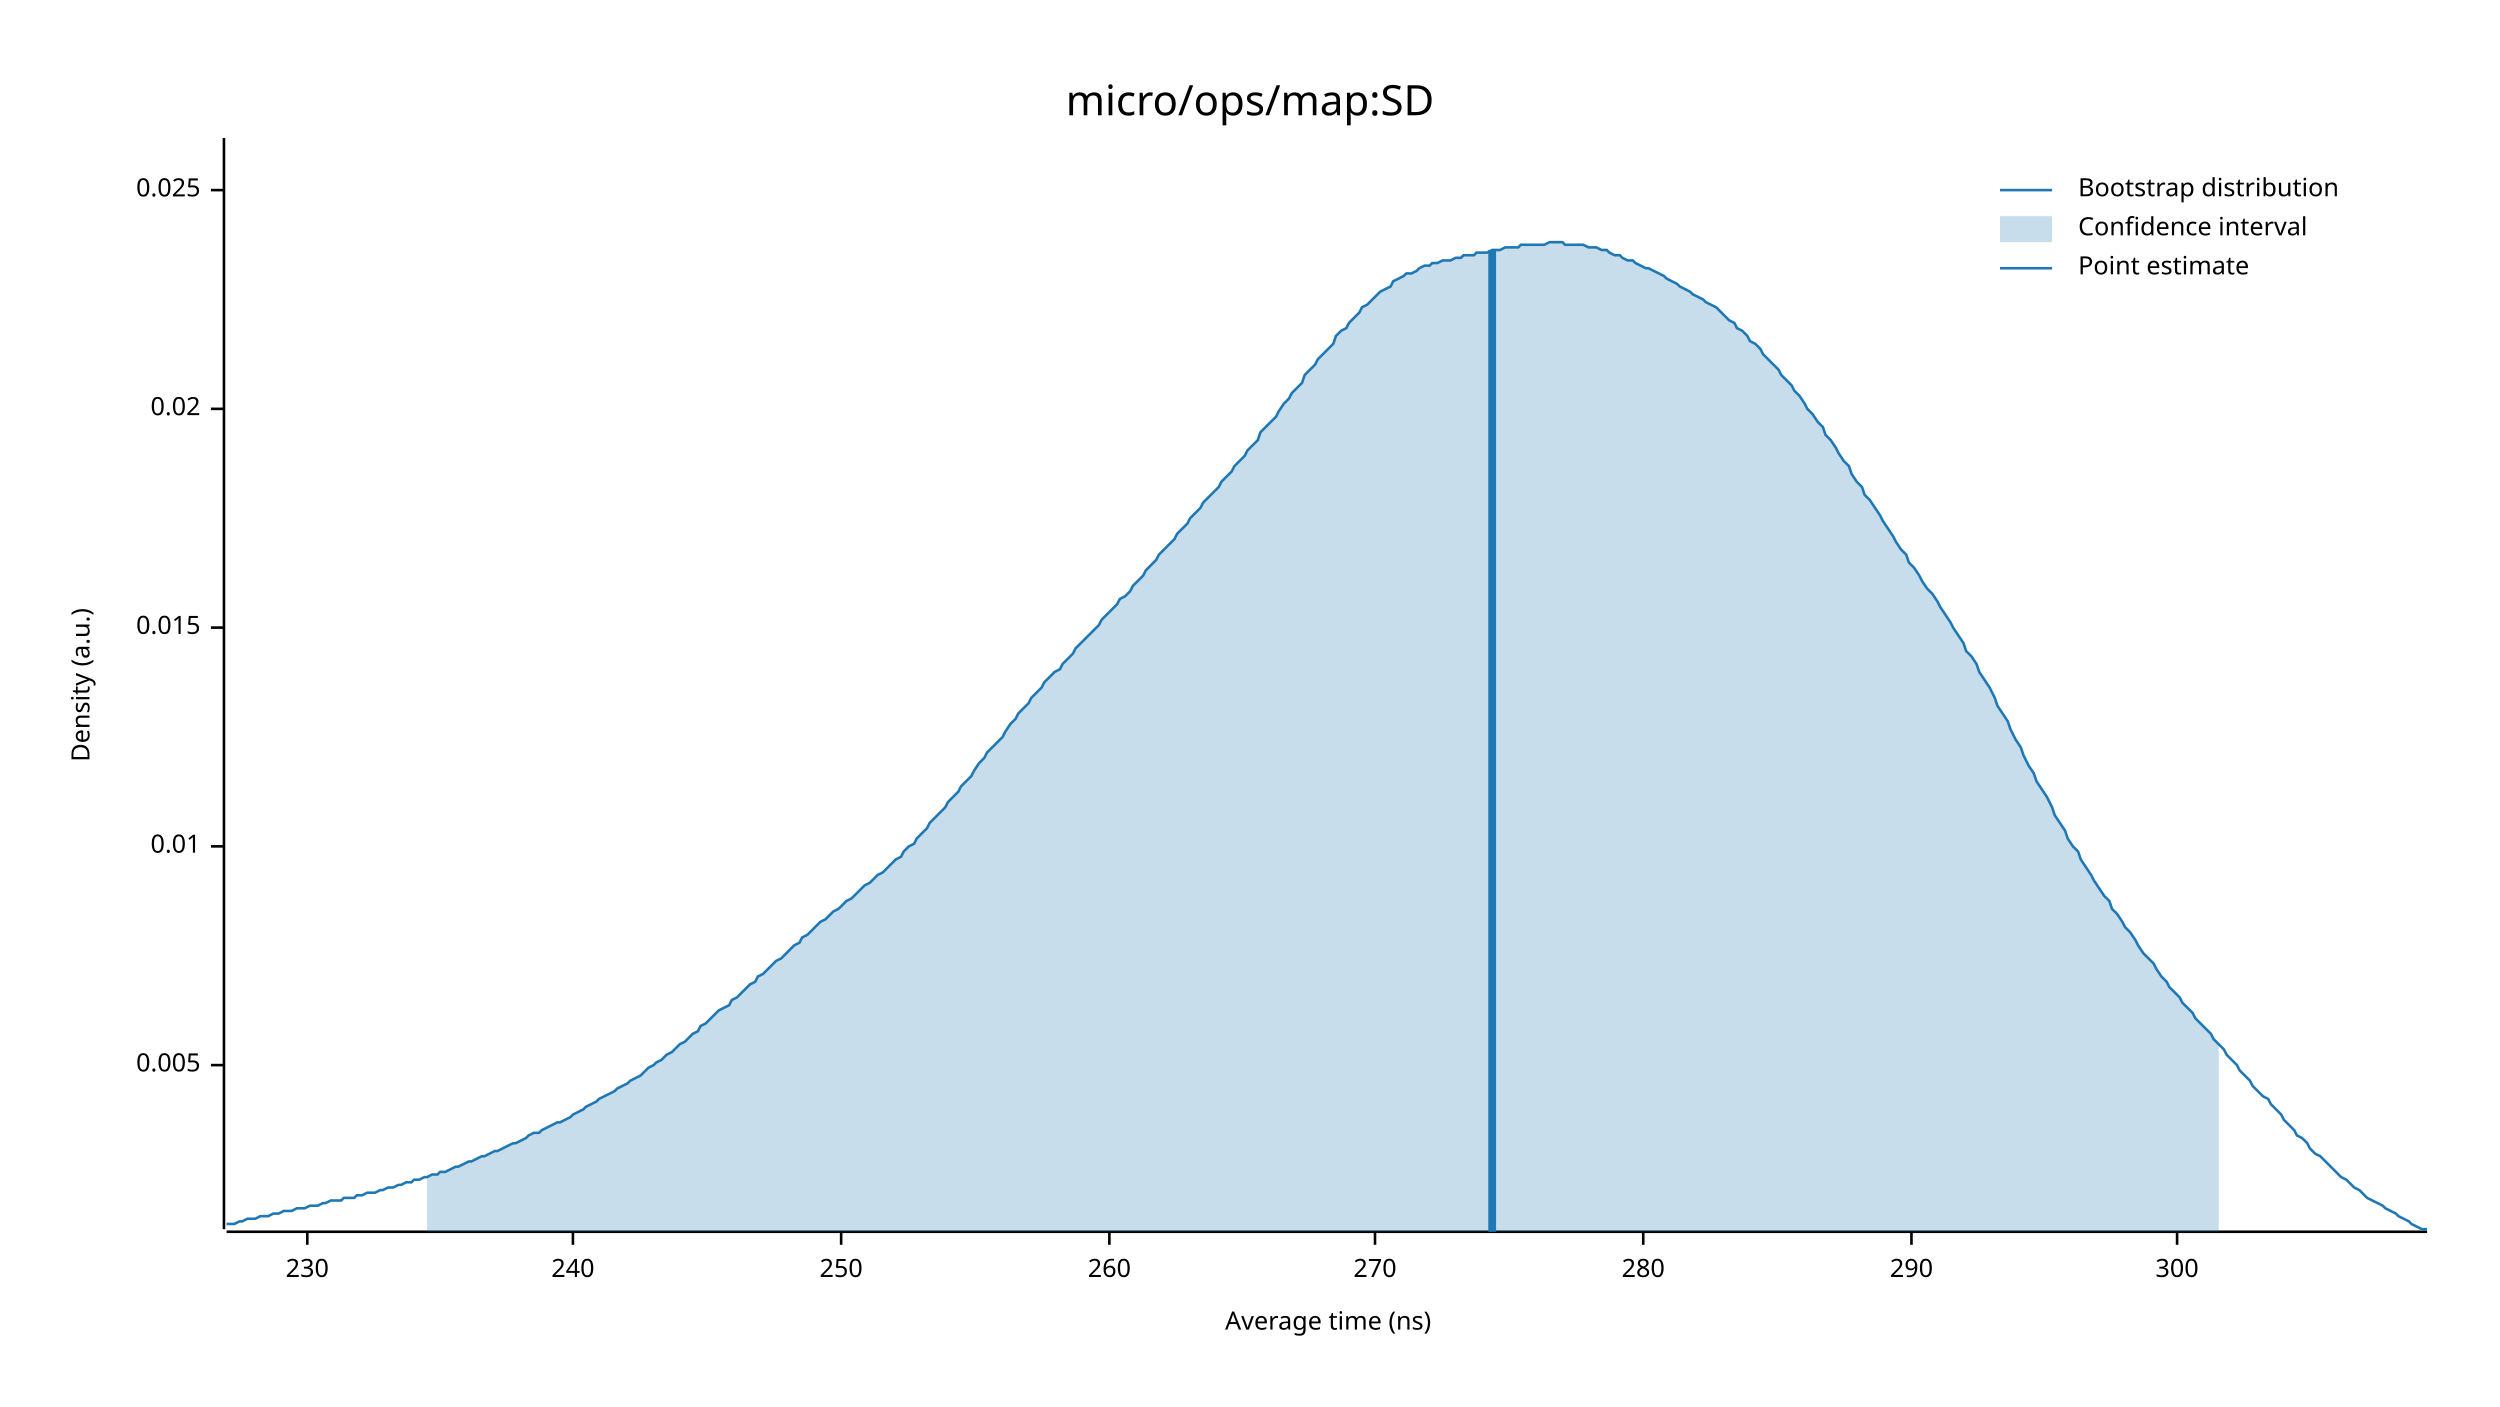
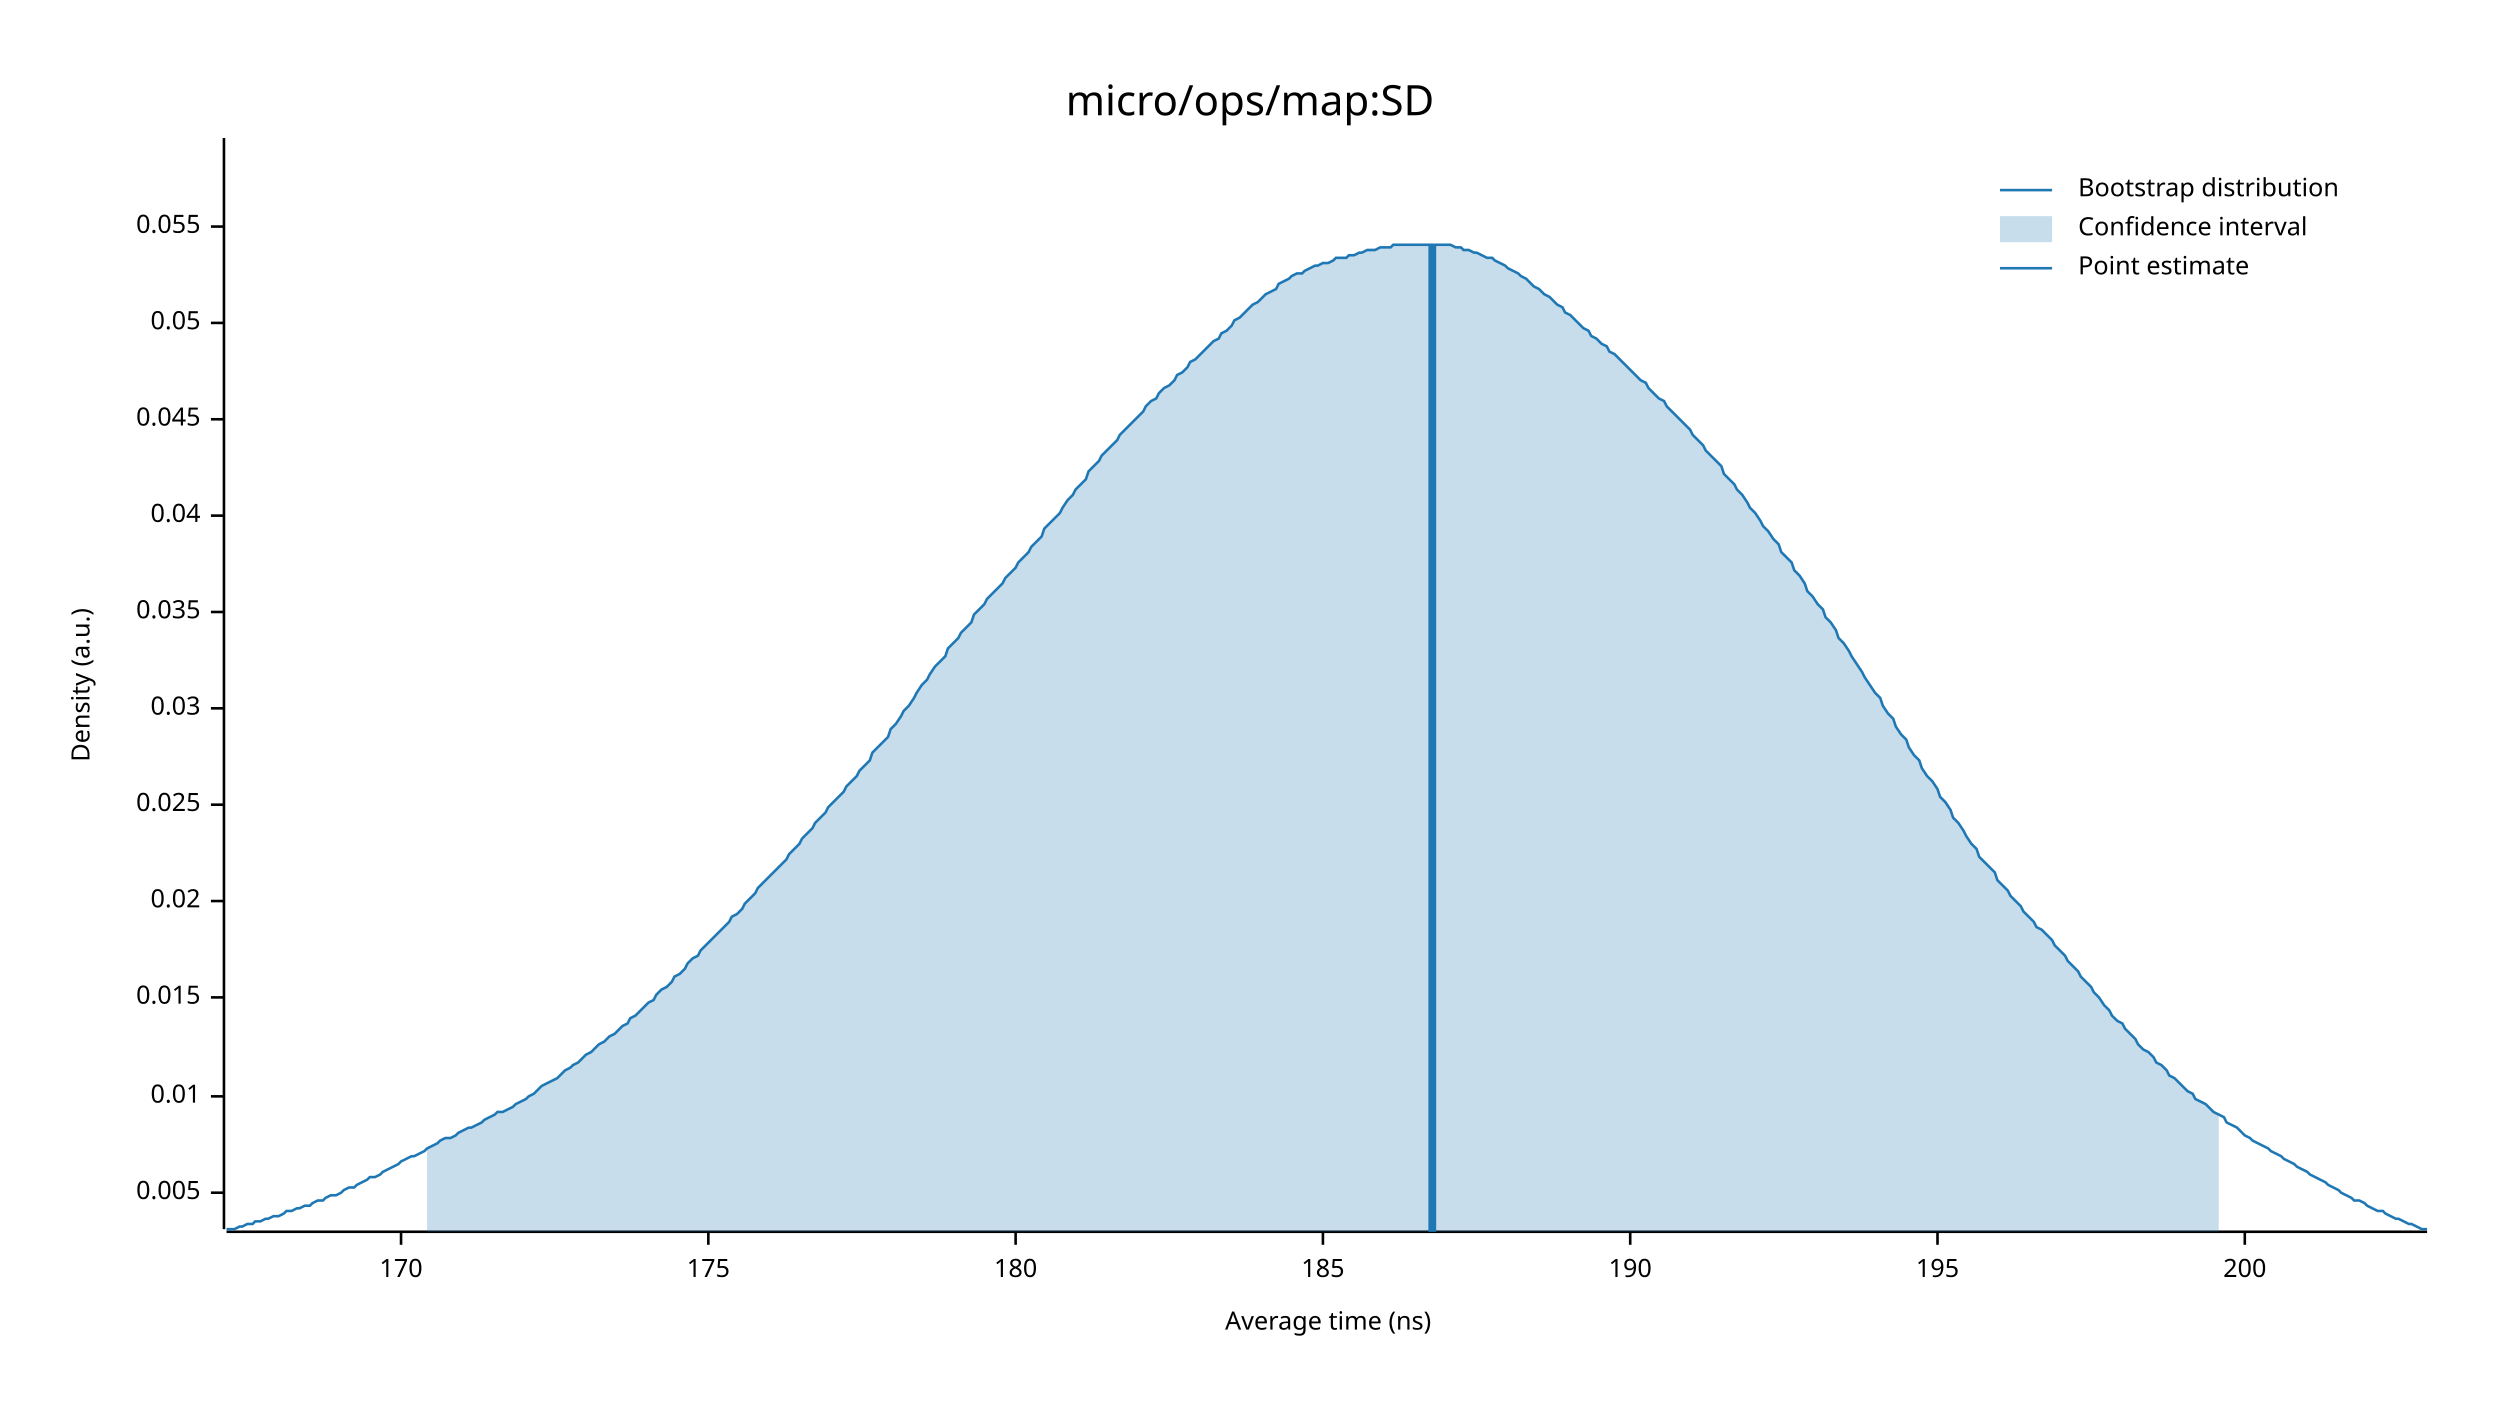
<svg xmlns="http://www.w3.org/2000/svg" width="960" height="540" viewBox="0 0 960 540">
  <text x="480" y="32" dy="0.76em" text-anchor="middle" font-family="sans-serif" font-size="16.129" opacity="1" fill="#000000">
micro/ops/map:SD
</text>
  <text x="27" y="263" dy="0.76em" text-anchor="middle" font-family="sans-serif" font-size="9.677" opacity="1" fill="#000000" transform="rotate(270, 27, 263)">
Density (a.u.)
</text>
  <text x="510" y="513" dy="-0.5ex" text-anchor="middle" font-family="sans-serif" font-size="9.677" opacity="1" fill="#000000">
Average time (ns)
</text>
  <polyline fill="none" opacity="1" stroke="#000000" stroke-width="1" points="86,53 86,472 " />
-   <text x="77" y="409" dy="0.5ex" text-anchor="end" font-family="sans-serif" font-size="9.677" opacity="1" fill="#000000">
+   <text x="77" y="458" dy="0.5ex" text-anchor="end" font-family="sans-serif" font-size="9.677" opacity="1" fill="#000000">
0.005
</text>
-   <polyline fill="none" opacity="1" stroke="#000000" stroke-width="1" points="81,409 86,409 " />
-   <text x="77" y="325" dy="0.5ex" text-anchor="end" font-family="sans-serif" font-size="9.677" opacity="1" fill="#000000">
+   <polyline fill="none" opacity="1" stroke="#000000" stroke-width="1" points="81,458 86,458 " />
+   <text x="77" y="421" dy="0.5ex" text-anchor="end" font-family="sans-serif" font-size="9.677" opacity="1" fill="#000000">
0.01
</text>
-   <polyline fill="none" opacity="1" stroke="#000000" stroke-width="1" points="81,325 86,325 " />
-   <text x="77" y="241" dy="0.5ex" text-anchor="end" font-family="sans-serif" font-size="9.677" opacity="1" fill="#000000">
+   <polyline fill="none" opacity="1" stroke="#000000" stroke-width="1" points="81,421 86,421 " />
+   <text x="77" y="383" dy="0.5ex" text-anchor="end" font-family="sans-serif" font-size="9.677" opacity="1" fill="#000000">
0.015
</text>
-   <polyline fill="none" opacity="1" stroke="#000000" stroke-width="1" points="81,241 86,241 " />
-   <text x="77" y="157" dy="0.5ex" text-anchor="end" font-family="sans-serif" font-size="9.677" opacity="1" fill="#000000">
+   <polyline fill="none" opacity="1" stroke="#000000" stroke-width="1" points="81,383 86,383 " />
+   <text x="77" y="346" dy="0.5ex" text-anchor="end" font-family="sans-serif" font-size="9.677" opacity="1" fill="#000000">
0.02
</text>
-   <polyline fill="none" opacity="1" stroke="#000000" stroke-width="1" points="81,157 86,157 " />
-   <text x="77" y="73" dy="0.5ex" text-anchor="end" font-family="sans-serif" font-size="9.677" opacity="1" fill="#000000">
+   <polyline fill="none" opacity="1" stroke="#000000" stroke-width="1" points="81,346 86,346 " />
+   <text x="77" y="309" dy="0.5ex" text-anchor="end" font-family="sans-serif" font-size="9.677" opacity="1" fill="#000000">
0.025
</text>
-   <polyline fill="none" opacity="1" stroke="#000000" stroke-width="1" points="81,73 86,73 " />
+   <polyline fill="none" opacity="1" stroke="#000000" stroke-width="1" points="81,309 86,309 " />
+   <text x="77" y="272" dy="0.5ex" text-anchor="end" font-family="sans-serif" font-size="9.677" opacity="1" fill="#000000">
+ 0.03
+ </text>
+   <polyline fill="none" opacity="1" stroke="#000000" stroke-width="1" points="81,272 86,272 " />
+   <text x="77" y="235" dy="0.5ex" text-anchor="end" font-family="sans-serif" font-size="9.677" opacity="1" fill="#000000">
+ 0.035
+ </text>
+   <polyline fill="none" opacity="1" stroke="#000000" stroke-width="1" points="81,235 86,235 " />
+   <text x="77" y="198" dy="0.5ex" text-anchor="end" font-family="sans-serif" font-size="9.677" opacity="1" fill="#000000">
+ 0.04
+ </text>
+   <polyline fill="none" opacity="1" stroke="#000000" stroke-width="1" points="81,198 86,198 " />
+   <text x="77" y="161" dy="0.5ex" text-anchor="end" font-family="sans-serif" font-size="9.677" opacity="1" fill="#000000">
+ 0.045
+ </text>
+   <polyline fill="none" opacity="1" stroke="#000000" stroke-width="1" points="81,161 86,161 " />
+   <text x="77" y="124" dy="0.5ex" text-anchor="end" font-family="sans-serif" font-size="9.677" opacity="1" fill="#000000">
+ 0.05
+ </text>
+   <polyline fill="none" opacity="1" stroke="#000000" stroke-width="1" points="81,124 86,124 " />
+   <text x="77" y="87" dy="0.5ex" text-anchor="end" font-family="sans-serif" font-size="9.677" opacity="1" fill="#000000">
+ 0.055
+ </text>
+   <polyline fill="none" opacity="1" stroke="#000000" stroke-width="1" points="81,87 86,87 " />
  <polyline fill="none" opacity="1" stroke="#000000" stroke-width="1" points="87,473 932,473 " />
-   <text x="118" y="483" dy="0.76em" text-anchor="middle" font-family="sans-serif" font-size="9.677" opacity="1" fill="#000000">
- 230
+   <text x="154" y="483" dy="0.76em" text-anchor="middle" font-family="sans-serif" font-size="9.677" opacity="1" fill="#000000">
+ 170
</text>
-   <polyline fill="none" opacity="1" stroke="#000000" stroke-width="1" points="118,473 118,478 " />
-   <text x="220" y="483" dy="0.76em" text-anchor="middle" font-family="sans-serif" font-size="9.677" opacity="1" fill="#000000">
- 240
+   <polyline fill="none" opacity="1" stroke="#000000" stroke-width="1" points="154,473 154,478 " />
+   <text x="272" y="483" dy="0.76em" text-anchor="middle" font-family="sans-serif" font-size="9.677" opacity="1" fill="#000000">
+ 175
</text>
-   <polyline fill="none" opacity="1" stroke="#000000" stroke-width="1" points="220,473 220,478 " />
-   <text x="323" y="483" dy="0.76em" text-anchor="middle" font-family="sans-serif" font-size="9.677" opacity="1" fill="#000000">
- 250
+   <polyline fill="none" opacity="1" stroke="#000000" stroke-width="1" points="272,473 272,478 " />
+   <text x="390" y="483" dy="0.76em" text-anchor="middle" font-family="sans-serif" font-size="9.677" opacity="1" fill="#000000">
+ 180
</text>
-   <polyline fill="none" opacity="1" stroke="#000000" stroke-width="1" points="323,473 323,478 " />
-   <text x="426" y="483" dy="0.76em" text-anchor="middle" font-family="sans-serif" font-size="9.677" opacity="1" fill="#000000">
- 260
+   <polyline fill="none" opacity="1" stroke="#000000" stroke-width="1" points="390,473 390,478 " />
+   <text x="508" y="483" dy="0.76em" text-anchor="middle" font-family="sans-serif" font-size="9.677" opacity="1" fill="#000000">
+ 185
</text>
-   <polyline fill="none" opacity="1" stroke="#000000" stroke-width="1" points="426,473 426,478 " />
-   <text x="528" y="483" dy="0.76em" text-anchor="middle" font-family="sans-serif" font-size="9.677" opacity="1" fill="#000000">
- 270
+   <polyline fill="none" opacity="1" stroke="#000000" stroke-width="1" points="508,473 508,478 " />
+   <text x="626" y="483" dy="0.76em" text-anchor="middle" font-family="sans-serif" font-size="9.677" opacity="1" fill="#000000">
+ 190
</text>
-   <polyline fill="none" opacity="1" stroke="#000000" stroke-width="1" points="528,473 528,478 " />
-   <text x="631" y="483" dy="0.76em" text-anchor="middle" font-family="sans-serif" font-size="9.677" opacity="1" fill="#000000">
- 280
+   <polyline fill="none" opacity="1" stroke="#000000" stroke-width="1" points="626,473 626,478 " />
+   <text x="744" y="483" dy="0.76em" text-anchor="middle" font-family="sans-serif" font-size="9.677" opacity="1" fill="#000000">
+ 195
</text>
-   <polyline fill="none" opacity="1" stroke="#000000" stroke-width="1" points="631,473 631,478 " />
-   <text x="734" y="483" dy="0.76em" text-anchor="middle" font-family="sans-serif" font-size="9.677" opacity="1" fill="#000000">
- 290
+   <polyline fill="none" opacity="1" stroke="#000000" stroke-width="1" points="744,473 744,478 " />
+   <text x="862" y="483" dy="0.76em" text-anchor="middle" font-family="sans-serif" font-size="9.677" opacity="1" fill="#000000">
+ 200
</text>
-   <polyline fill="none" opacity="1" stroke="#000000" stroke-width="1" points="734,473 734,478 " />
-   <text x="836" y="483" dy="0.76em" text-anchor="middle" font-family="sans-serif" font-size="9.677" opacity="1" fill="#000000">
- 300
- </text>
-   <polyline fill="none" opacity="1" stroke="#000000" stroke-width="1" points="836,473 836,478 " />
-   <polyline fill="none" opacity="1" stroke="#1F78B4" stroke-width="1" points="87,470 88,470 90,470 92,469 93,469 95,468 97,468 98,468 100,467 102,467 103,467 105,466 107,466 109,465 110,465 112,465 114,464 115,464 117,464 119,463 120,463 122,463 124,462 125,462 127,461 129,461 131,461 132,460 134,460 136,460 137,459 139,459 141,458 142,458 144,458 146,457 147,457 149,456 151,456 153,455 154,455 156,454 158,454 159,453 161,453 163,452 164,452 166,451 168,451 169,450 171,450 173,449 175,448 176,448 178,447 180,446 181,446 183,445 185,444 186,444 188,443 190,442 191,442 193,441 195,440 197,439 198,439 200,438 202,437 203,436 205,435 207,435 208,434 210,433 212,432 214,431 215,431 217,430 219,429 220,428 222,427 224,426 225,425 227,424 229,423 230,422 232,421 234,420 236,419 237,418 239,417 241,416 242,415 244,414 246,413 247,412 249,410 251,409 252,408 254,407 256,405 258,404 259,403 261,401 263,400 264,399 266,397 268,396 269,394 271,393 273,391 274,390 276,388 278,387 280,386 281,384 283,383 285,381 286,380 288,378 290,377 291,375 293,374 295,372 296,371 298,369 300,368 302,366 303,365 305,363 307,362 308,360 310,359 312,357 313,356 315,354 317,353 318,352 320,350 322,349 324,347 325,346 327,345 329,343 330,342 332,340 334,339 335,338 337,336 339,335 341,333 342,332 344,330 346,329 347,327 349,325 351,324 352,322 354,320 356,318 357,316 359,314 361,312 363,310 364,308 366,306 368,304 369,302 371,300 373,298 374,296 376,293 378,291 379,289 381,287 383,285 385,283 386,281 388,278 390,276 391,274 393,272 395,270 396,268 398,266 400,264 401,262 403,260 405,258 407,257 408,255 410,253 412,251 413,249 415,247 417,245 418,244 420,242 422,240 423,238 425,236 427,234 429,232 430,230 432,229 434,227 435,225 437,223 439,221 440,219 442,217 444,215 445,213 447,211 449,209 451,207 452,205 454,203 456,201 457,199 459,197 461,195 462,193 464,191 466,189 468,187 469,185 471,183 473,181 474,179 476,177 478,175 479,173 481,171 483,169 484,166 486,164 488,162 490,160 491,158 493,155 495,153 496,151 498,149 500,147 501,144 503,142 505,140 506,138 508,136 510,134 512,132 513,129 515,127 517,126 518,124 520,122 522,120 523,118 525,117 527,115 528,114 530,112 532,111 534,110 535,108 537,107 539,106 540,105 542,105 544,104 545,103 547,102 549,102 550,101 552,101 554,100 556,100 557,100 559,99 561,99 562,98 564,98 566,98 567,97 569,97 571,97 573,96 574,96 576,96 578,95 579,95 581,95 583,95 584,94 586,94 588,94 589,94 591,94 593,94 595,93 596,93 598,93 600,93 601,94 603,94 605,94 606,94 608,94 610,95 611,95 613,95 615,96 617,96 618,97 620,98 622,98 623,99 625,100 627,100 628,101 630,102 632,103 633,103 635,104 637,105 639,106 640,107 642,108 644,109 645,110 647,111 649,112 650,113 652,114 654,115 655,116 657,117 659,118 661,120 662,121 664,123 666,124 667,126 669,127 671,129 672,131 674,132 676,134 677,136 679,138 681,140 683,142 684,144 686,146 688,148 689,150 691,152 693,155 694,157 696,159 698,162 700,164 701,167 703,169 705,172 706,174 708,177 710,179 711,182 713,185 715,187 716,190 718,192 720,195 722,198 723,200 725,203 727,206 728,208 730,211 732,213 733,216 735,218 737,221 738,223 740,226 742,228 744,231 745,233 747,236 749,239 750,241 752,244 754,247 755,250 757,252 759,255 760,258 762,261 764,264 766,268 767,271 769,274 771,277 772,280 774,284 776,287 777,290 779,294 781,297 782,300 784,303 786,306 788,310 789,313 791,316 793,319 794,322 796,325 798,327 799,330 801,333 803,336 804,338 806,341 808,344 810,346 811,349 813,351 815,354 816,356 818,358 820,361 821,363 823,366 825,368 827,370 828,372 830,375 832,377 833,379 835,381 837,383 838,385 840,387 842,389 843,391 845,393 847,395 849,397 850,399 852,401 854,403 855,405 857,407 859,409 860,411 862,413 864,415 865,417 867,419 869,421 871,422 872,424 874,426 876,428 877,430 879,432 881,434 882,436 884,437 886,439 887,441 889,443 891,444 893,446 894,447 896,449 898,451 899,452 901,453 903,455 904,456 906,457 908,459 909,460 911,461 913,462 915,463 916,464 918,465 920,466 921,467 923,468 925,469 926,470 928,471 930,472 932,472 " />
-   <polygon opacity="0.25" fill="#1F78B4" points="164,452 166,451 168,451 169,450 171,450 173,449 175,448 176,448 178,447 180,446 181,446 183,445 185,444 186,444 188,443 190,442 191,442 193,441 195,440 197,439 198,439 200,438 202,437 203,436 205,435 207,435 208,434 210,433 212,432 214,431 215,431 217,430 219,429 220,428 222,427 224,426 225,425 227,424 229,423 230,422 232,421 234,420 236,419 237,418 239,417 241,416 242,415 244,414 246,413 247,412 249,410 251,409 252,408 254,407 256,405 258,404 259,403 261,401 263,400 264,399 266,397 268,396 269,394 271,393 273,391 274,390 276,388 278,387 280,386 281,384 283,383 285,381 286,380 288,378 290,377 291,375 293,374 295,372 296,371 298,369 300,368 302,366 303,365 305,363 307,362 308,360 310,359 312,357 313,356 315,354 317,353 318,352 320,350 322,349 324,347 325,346 327,345 329,343 330,342 332,340 334,339 335,338 337,336 339,335 341,333 342,332 344,330 346,329 347,327 349,325 351,324 352,322 354,320 356,318 357,316 359,314 361,312 363,310 364,308 366,306 368,304 369,302 371,300 373,298 374,296 376,293 378,291 379,289 381,287 383,285 385,283 386,281 388,278 390,276 391,274 393,272 395,270 396,268 398,266 400,264 401,262 403,260 405,258 407,257 408,255 410,253 412,251 413,249 415,247 417,245 418,244 420,242 422,240 423,238 425,236 427,234 429,232 430,230 432,229 434,227 435,225 437,223 439,221 440,219 442,217 444,215 445,213 447,211 449,209 451,207 452,205 454,203 456,201 457,199 459,197 461,195 462,193 464,191 466,189 468,187 469,185 471,183 473,181 474,179 476,177 478,175 479,173 481,171 483,169 484,166 486,164 488,162 490,160 491,158 493,155 495,153 496,151 498,149 500,147 501,144 503,142 505,140 506,138 508,136 510,134 512,132 513,129 515,127 517,126 518,124 520,122 522,120 523,118 525,117 527,115 528,114 530,112 532,111 534,110 535,108 537,107 539,106 540,105 542,105 544,104 545,103 547,102 549,102 550,101 552,101 554,100 556,100 557,100 559,99 561,99 562,98 564,98 566,98 567,97 569,97 571,97 573,96 574,96 576,96 578,95 579,95 581,95 583,95 584,94 586,94 588,94 589,94 591,94 593,94 595,93 596,93 598,93 600,93 601,94 603,94 605,94 606,94 608,94 610,95 611,95 613,95 615,96 617,96 618,97 620,98 622,98 623,99 625,100 627,100 628,101 630,102 632,103 633,103 635,104 637,105 639,106 640,107 642,108 644,109 645,110 647,111 649,112 650,113 652,114 654,115 655,116 657,117 659,118 661,120 662,121 664,123 666,124 667,126 669,127 671,129 672,131 674,132 676,134 677,136 679,138 681,140 683,142 684,144 686,146 688,148 689,150 691,152 693,155 694,157 696,159 698,162 700,164 701,167 703,169 705,172 706,174 708,177 710,179 711,182 713,185 715,187 716,190 718,192 720,195 722,198 723,200 725,203 727,206 728,208 730,211 732,213 733,216 735,218 737,221 738,223 740,226 742,228 744,231 745,233 747,236 749,239 750,241 752,244 754,247 755,250 757,252 759,255 760,258 762,261 764,264 766,268 767,271 769,274 771,277 772,280 774,284 776,287 777,290 779,294 781,297 782,300 784,303 786,306 788,310 789,313 791,316 793,319 794,322 796,325 798,327 799,330 801,333 803,336 804,338 806,341 808,344 810,346 811,349 813,351 815,354 816,356 818,358 820,361 821,363 823,366 825,368 827,370 828,372 830,375 832,377 833,379 835,381 837,383 838,385 840,387 842,389 843,391 845,393 847,395 849,397 850,399 852,401 852,473 164,473 " />
-   <polyline fill="none" opacity="1" stroke="#1F78B4" stroke-width="3" points="573,473 573,96 " />
+   <polyline fill="none" opacity="1" stroke="#000000" stroke-width="1" points="862,473 862,478 " />
+   <polyline fill="none" opacity="1" stroke="#1F78B4" stroke-width="1" points="87,472 88,472 90,472 92,471 93,471 95,470 97,470 98,469 100,469 102,468 103,468 105,467 107,467 109,466 110,465 112,465 114,464 115,464 117,463 119,463 120,462 122,461 124,461 125,460 127,459 129,459 131,458 132,457 134,456 136,456 137,455 139,454 141,453 142,452 144,452 146,451 147,450 149,449 151,448 153,447 154,446 156,445 158,444 159,444 161,443 163,442 164,441 166,440 168,439 169,438 171,437 173,437 175,436 176,435 178,434 180,433 181,433 183,432 185,431 186,430 188,429 190,428 191,427 193,427 195,426 197,425 198,424 200,423 202,422 203,421 205,420 207,418 208,417 210,416 212,415 214,414 215,413 217,411 219,410 220,409 222,408 224,406 225,405 227,404 229,402 230,401 232,400 234,398 236,397 237,396 239,394 241,393 242,391 244,390 246,388 247,387 249,385 251,384 252,382 254,380 256,379 258,377 259,375 261,374 263,372 264,370 266,368 268,367 269,365 271,363 273,361 274,360 276,358 278,356 280,354 281,352 283,351 285,349 286,347 288,345 290,343 291,341 293,339 295,337 296,336 298,334 300,332 302,330 303,328 305,326 307,324 308,322 310,320 312,318 313,316 315,314 317,312 318,310 320,308 322,306 324,304 325,302 327,300 329,298 330,296 332,294 334,292 335,289 337,287 339,285 341,283 342,280 344,278 346,275 347,273 349,271 351,268 352,266 354,263 356,261 357,259 359,256 361,254 363,252 364,249 366,247 368,245 369,243 371,241 373,239 374,236 376,234 378,232 379,230 381,228 383,226 385,224 386,222 388,220 390,218 391,216 393,214 395,212 396,210 398,208 400,206 401,203 403,201 405,199 407,197 408,195 410,192 412,190 413,188 415,186 417,184 418,181 420,179 422,177 423,175 425,173 427,171 429,169 430,167 432,165 434,163 435,162 437,160 439,158 440,156 442,154 444,153 445,151 447,149 449,148 451,146 452,144 454,143 456,141 457,139 459,138 461,136 462,135 464,133 466,131 468,130 469,128 471,127 473,125 474,123 476,122 478,120 479,119 481,117 483,116 484,115 486,113 488,112 490,111 491,109 493,108 495,107 496,106 498,105 500,105 501,104 503,103 505,102 506,102 508,101 510,101 512,100 513,99 515,99 517,99 518,98 520,98 522,97 523,97 525,96 527,96 528,96 530,95 532,95 534,95 535,94 537,94 539,94 540,94 542,94 544,94 545,94 547,94 549,94 550,94 552,94 554,94 556,94 557,94 559,95 561,95 562,96 564,96 566,97 567,97 569,98 571,99 573,99 574,100 576,101 578,102 579,103 581,104 583,105 584,106 586,107 588,109 589,110 591,111 593,113 595,114 596,115 598,117 600,118 601,120 603,121 605,123 606,124 608,126 610,127 611,129 613,130 615,132 617,133 618,135 620,136 622,138 623,139 625,141 627,143 628,144 630,146 632,147 633,149 635,151 637,153 639,154 640,156 642,158 644,160 645,161 647,163 649,165 650,167 652,169 654,171 655,173 657,175 659,177 661,179 662,182 664,184 666,186 667,188 669,190 671,193 672,195 674,197 676,200 677,202 679,204 681,207 683,209 684,212 686,214 688,216 689,219 691,221 693,224 694,227 696,229 698,232 700,234 701,237 703,239 705,242 706,245 708,247 710,250 711,252 713,255 715,258 716,260 718,263 720,266 722,268 723,271 725,274 727,276 728,279 730,282 732,284 733,287 735,290 737,292 738,295 740,298 742,300 744,303 745,306 747,308 749,311 750,314 752,316 754,319 755,321 757,324 759,326 760,329 762,331 764,333 766,335 767,338 769,340 771,342 772,344 774,346 776,348 777,350 779,352 781,354 782,356 784,357 786,359 788,361 789,363 791,365 793,367 794,369 796,371 798,373 799,375 801,377 803,379 804,381 806,383 808,386 810,388 811,390 813,392 815,393 816,395 818,397 820,399 821,401 823,403 825,404 827,406 828,408 830,409 832,411 833,413 835,414 837,416 838,417 840,419 842,420 843,422 845,423 847,424 849,426 850,427 852,428 854,429 855,431 857,432 859,433 860,434 862,436 864,437 865,438 867,439 869,440 871,441 872,442 874,443 876,444 877,445 879,446 881,447 882,448 884,449 886,450 887,451 889,452 891,453 893,454 894,455 896,456 898,457 899,458 901,459 903,460 904,461 906,461 908,462 909,463 911,464 913,465 915,465 916,466 918,467 920,468 921,468 923,469 925,470 926,470 928,471 930,472 932,472 " />
+   <polygon opacity="0.25" fill="#1F78B4" points="164,441 166,440 168,439 169,438 171,437 173,437 175,436 176,435 178,434 180,433 181,433 183,432 185,431 186,430 188,429 190,428 191,427 193,427 195,426 197,425 198,424 200,423 202,422 203,421 205,420 207,418 208,417 210,416 212,415 214,414 215,413 217,411 219,410 220,409 222,408 224,406 225,405 227,404 229,402 230,401 232,400 234,398 236,397 237,396 239,394 241,393 242,391 244,390 246,388 247,387 249,385 251,384 252,382 254,380 256,379 258,377 259,375 261,374 263,372 264,370 266,368 268,367 269,365 271,363 273,361 274,360 276,358 278,356 280,354 281,352 283,351 285,349 286,347 288,345 290,343 291,341 293,339 295,337 296,336 298,334 300,332 302,330 303,328 305,326 307,324 308,322 310,320 312,318 313,316 315,314 317,312 318,310 320,308 322,306 324,304 325,302 327,300 329,298 330,296 332,294 334,292 335,289 337,287 339,285 341,283 342,280 344,278 346,275 347,273 349,271 351,268 352,266 354,263 356,261 357,259 359,256 361,254 363,252 364,249 366,247 368,245 369,243 371,241 373,239 374,236 376,234 378,232 379,230 381,228 383,226 385,224 386,222 388,220 390,218 391,216 393,214 395,212 396,210 398,208 400,206 401,203 403,201 405,199 407,197 408,195 410,192 412,190 413,188 415,186 417,184 418,181 420,179 422,177 423,175 425,173 427,171 429,169 430,167 432,165 434,163 435,162 437,160 439,158 440,156 442,154 444,153 445,151 447,149 449,148 451,146 452,144 454,143 456,141 457,139 459,138 461,136 462,135 464,133 466,131 468,130 469,128 471,127 473,125 474,123 476,122 478,120 479,119 481,117 483,116 484,115 486,113 488,112 490,111 491,109 493,108 495,107 496,106 498,105 500,105 501,104 503,103 505,102 506,102 508,101 510,101 512,100 513,99 515,99 517,99 518,98 520,98 522,97 523,97 525,96 527,96 528,96 530,95 532,95 534,95 535,94 537,94 539,94 540,94 542,94 544,94 545,94 547,94 549,94 550,94 552,94 554,94 556,94 557,94 559,95 561,95 562,96 564,96 566,97 567,97 569,98 571,99 573,99 574,100 576,101 578,102 579,103 581,104 583,105 584,106 586,107 588,109 589,110 591,111 593,113 595,114 596,115 598,117 600,118 601,120 603,121 605,123 606,124 608,126 610,127 611,129 613,130 615,132 617,133 618,135 620,136 622,138 623,139 625,141 627,143 628,144 630,146 632,147 633,149 635,151 637,153 639,154 640,156 642,158 644,160 645,161 647,163 649,165 650,167 652,169 654,171 655,173 657,175 659,177 661,179 662,182 664,184 666,186 667,188 669,190 671,193 672,195 674,197 676,200 677,202 679,204 681,207 683,209 684,212 686,214 688,216 689,219 691,221 693,224 694,227 696,229 698,232 700,234 701,237 703,239 705,242 706,245 708,247 710,250 711,252 713,255 715,258 716,260 718,263 720,266 722,268 723,271 725,274 727,276 728,279 730,282 732,284 733,287 735,290 737,292 738,295 740,298 742,300 744,303 745,306 747,308 749,311 750,314 752,316 754,319 755,321 757,324 759,326 760,329 762,331 764,333 766,335 767,338 769,340 771,342 772,344 774,346 776,348 777,350 779,352 781,354 782,356 784,357 786,359 788,361 789,363 791,365 793,367 794,369 796,371 798,373 799,375 801,377 803,379 804,381 806,383 808,386 810,388 811,390 813,392 815,393 816,395 818,397 820,399 821,401 823,403 825,404 827,406 828,408 830,409 832,411 833,413 835,414 837,416 838,417 840,419 842,420 843,422 845,423 847,424 849,426 850,427 852,428 852,473 164,473 " />
+   <polyline fill="none" opacity="1" stroke="#1F78B4" stroke-width="3" points="550,473 550,94 " />
  <text x="798" y="68" dy="0.76em" text-anchor="start" font-family="sans-serif" font-size="9.677" opacity="1" fill="#000000">
Bootstrap distribution
</text>
  <text x="798" y="83" dy="0.76em" text-anchor="start" font-family="sans-serif" font-size="9.677" opacity="1" fill="#000000">
Confidence interval
</text>
  <text x="798" y="98" dy="0.76em" text-anchor="start" font-family="sans-serif" font-size="9.677" opacity="1" fill="#000000">
Point estimate
</text>
  <polyline fill="none" opacity="1" stroke="#1F78B4" stroke-width="1" points="768,73 788,73 " />
  <rect x="768" y="83" width="20" height="10" opacity="0.25" fill="#1F78B4" stroke="none" />
  <polyline fill="none" opacity="1" stroke="#1F78B4" stroke-width="1" points="768,103 788,103 " />
</svg>
